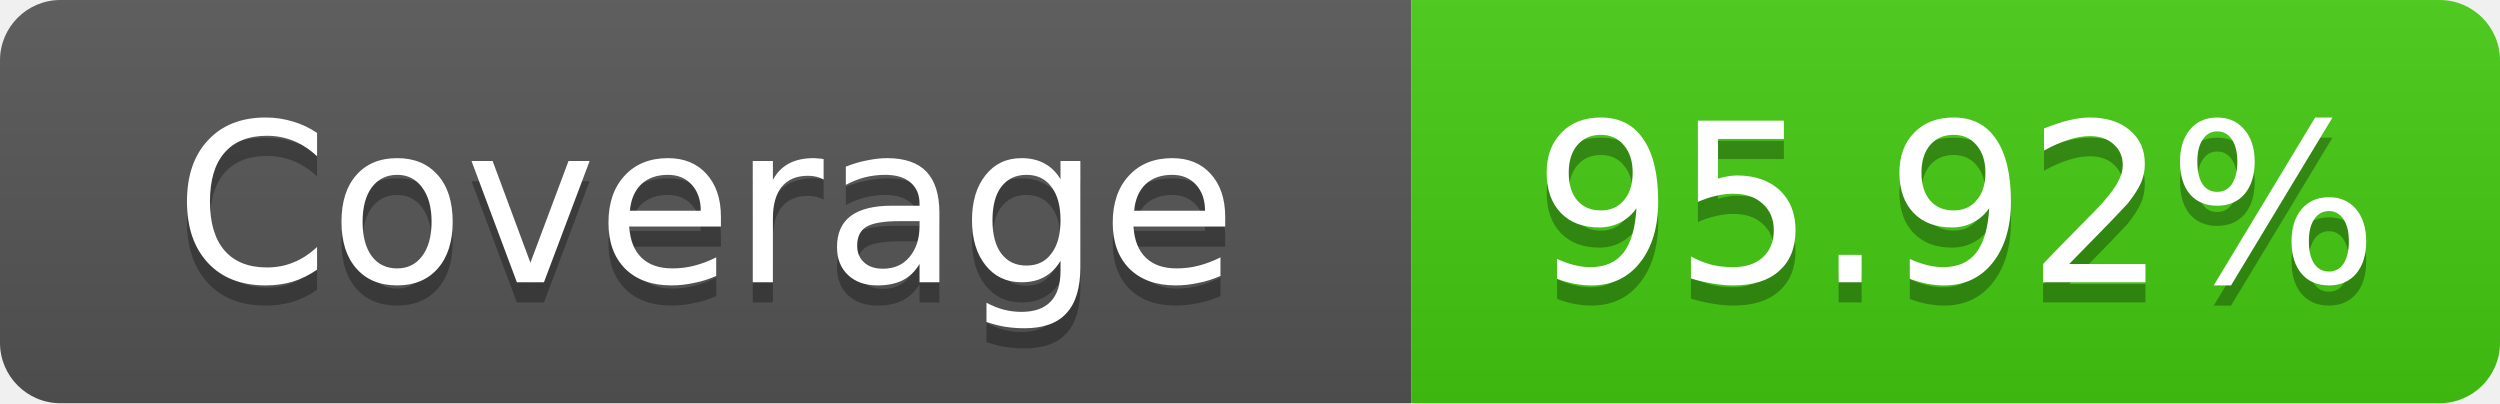
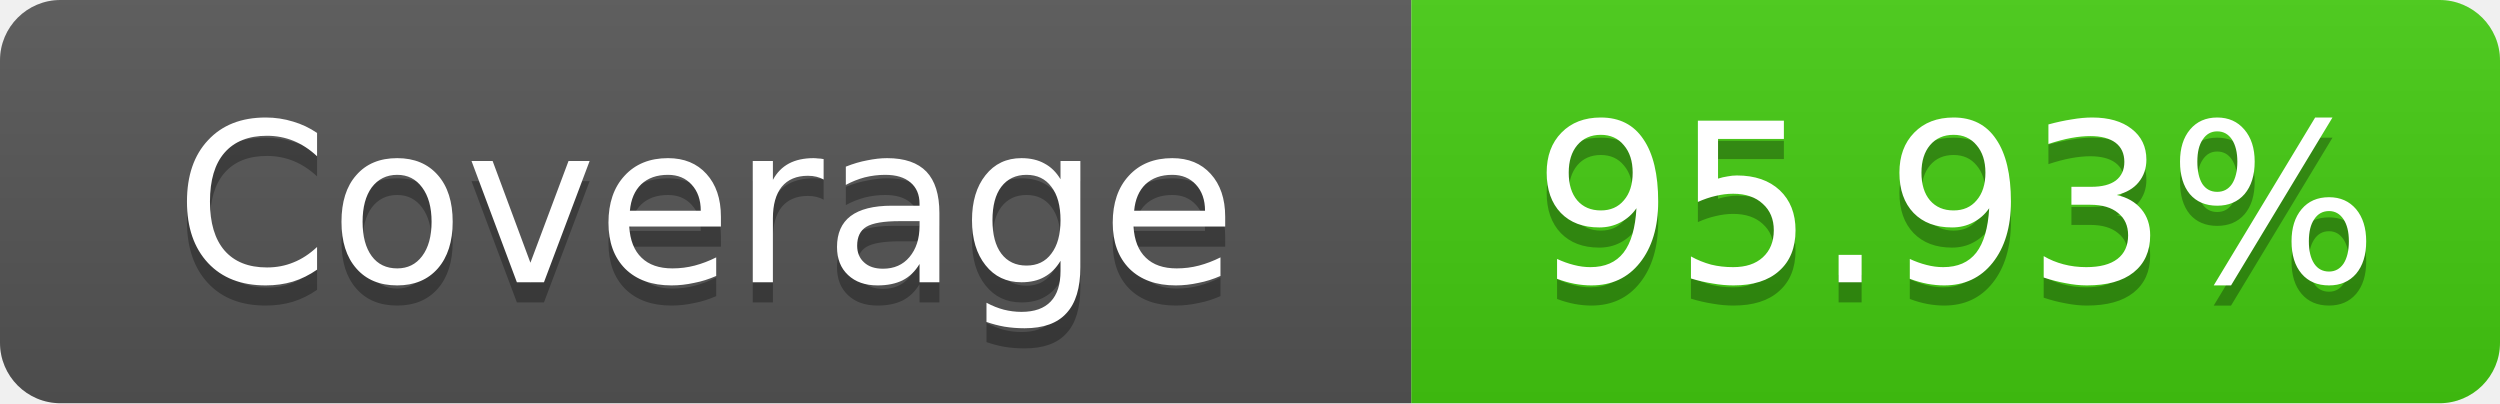
- <svg xmlns="http://www.w3.org/2000/svg" width="124" height="20" role="img" aria-label="Coverage: 95.92%">
+ <svg xmlns="http://www.w3.org/2000/svg" width="124" height="20" role="img" aria-label="Coverage: 95.93%">
  <linearGradient id="s" x2="0" y2="100%">
    <stop offset="0" stop-color="#bbb" stop-opacity=".1" />
    <stop offset="1" stop-opacity=".1" />
  </linearGradient>
  <clipPath id="r">
    <rect width="124" height="20" rx="3" fill="#fff" />
  </clipPath>
  <g clip-path="url(#r)">
    <rect width="70" height="20" fill="#555" />
    <rect x="70" width="54" height="20" fill="#4c1" />
    <rect width="124" height="20" fill="url(#s)" />
  </g>
  <g fill="#fff" text-anchor="middle" font-family="Verdana,Geneva,DejaVu Sans,sans-serif" text-rendering="geometricPrecision" font-size="11">
    <text x="35" y="15" fill="#010101" fill-opacity=".3">Coverage</text>
    <text x="35" y="14">Coverage</text>
-     <text x="97" y="15" fill="#010101" fill-opacity=".3">95.92%</text>
-     <text x="97" y="14">95.92%</text>
+     <text x="97" y="15" fill="#010101" fill-opacity=".3">95.93%</text>
+     <text x="97" y="14">95.93%</text>
  </g>
</svg>
